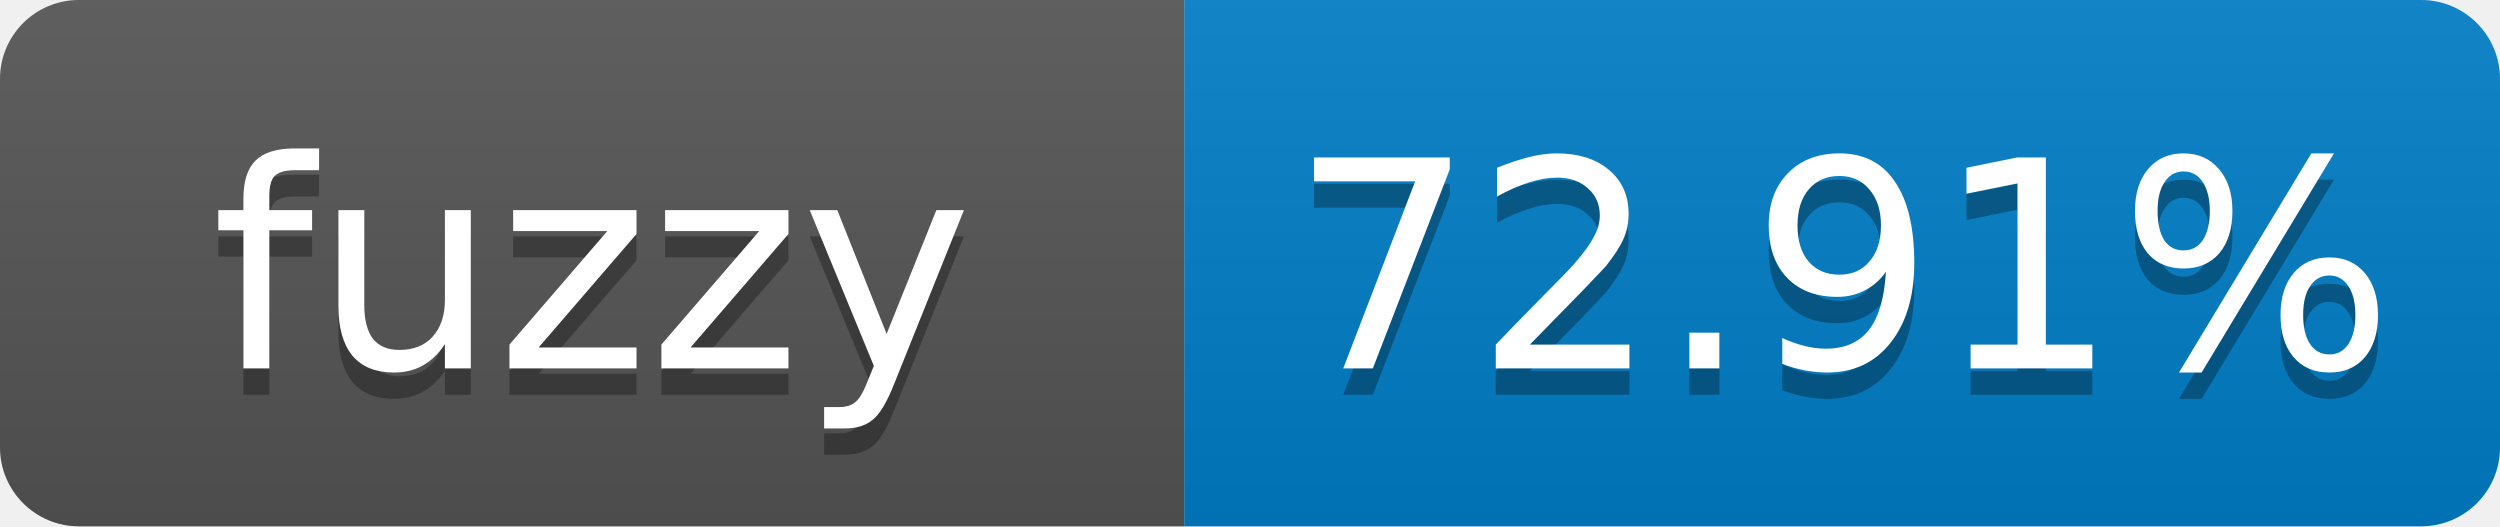
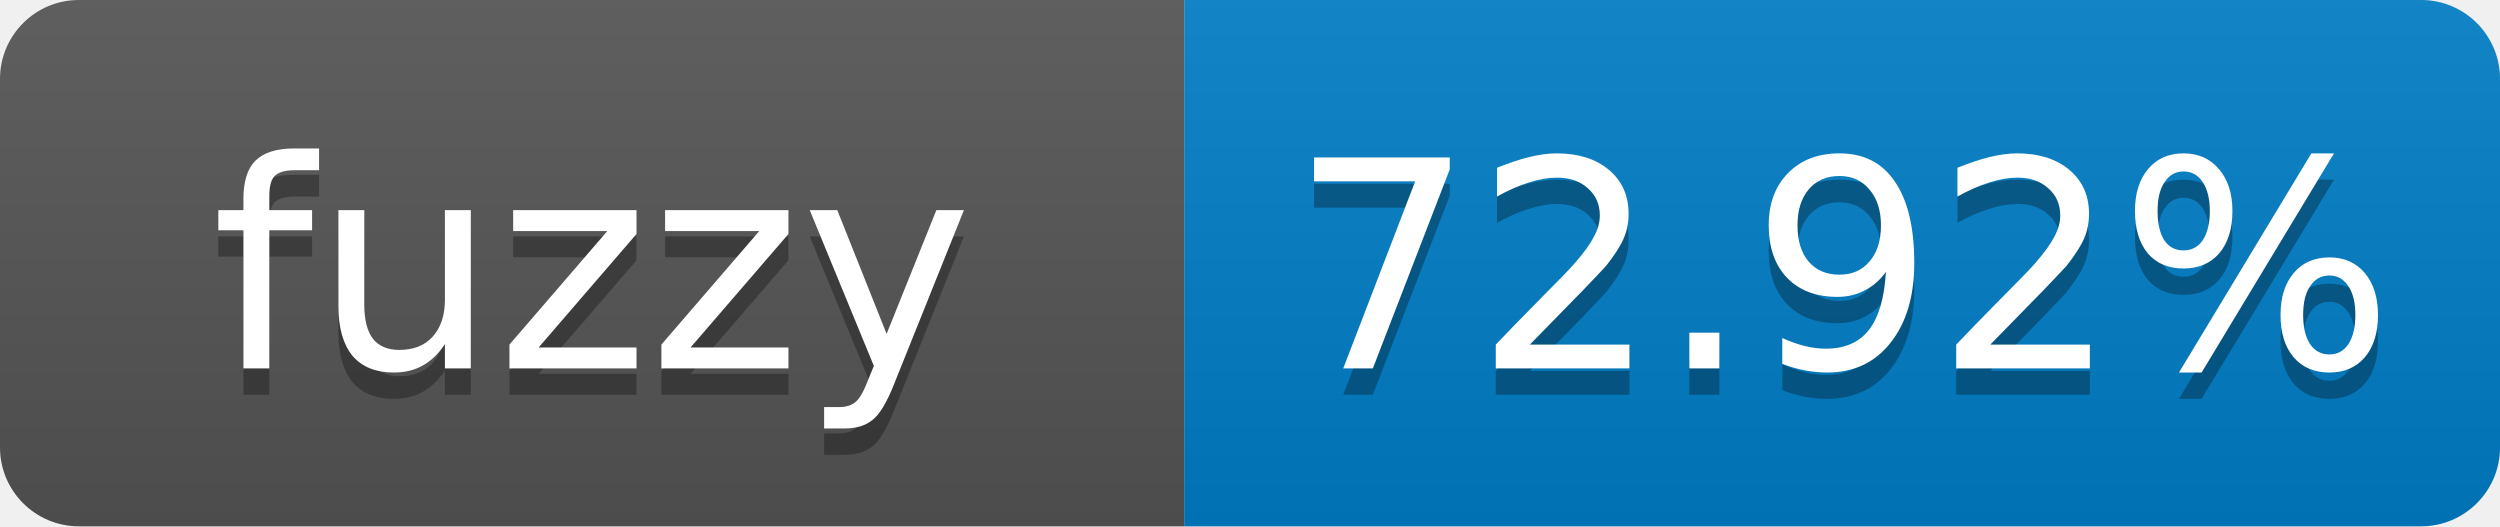
- <svg xmlns="http://www.w3.org/2000/svg" width="95" height="20" role="img" aria-label="fuzzy: 72.91%">
+ <svg xmlns="http://www.w3.org/2000/svg" width="95" height="20" role="img" aria-label="fuzzy: 72.92%">
  <linearGradient id="s" x2="0" y2="100%">
    <stop offset="0" stop-color="#bbb" stop-opacity=".1" />
    <stop offset="1" stop-opacity=".1" />
  </linearGradient>
  <clipPath id="r">
    <rect width="95" height="20" rx="3" fill="#fff" />
  </clipPath>
  <g clip-path="url(#r)">
    <rect width="45" height="20" fill="#555" />
    <rect x="45" width="50" height="20" fill="#007ec6" />
    <rect width="95" height="20" fill="url(#s)" />
  </g>
  <g fill="#fff" text-anchor="middle" font-family="Verdana,Geneva,DejaVu Sans,sans-serif" font-size="11">
    <text x="22.5" y="15" fill="#010101" fill-opacity=".3">fuzzy</text>
    <text x="22.5" y="14">fuzzy</text>
-     <text x="70" y="15" fill="#010101" fill-opacity=".3">72.91%</text>
-     <text x="70" y="14">72.91%</text>
+     <text x="70" y="15" fill="#010101" fill-opacity=".3">72.92%</text>
+     <text x="70" y="14">72.92%</text>
  </g>
</svg>
